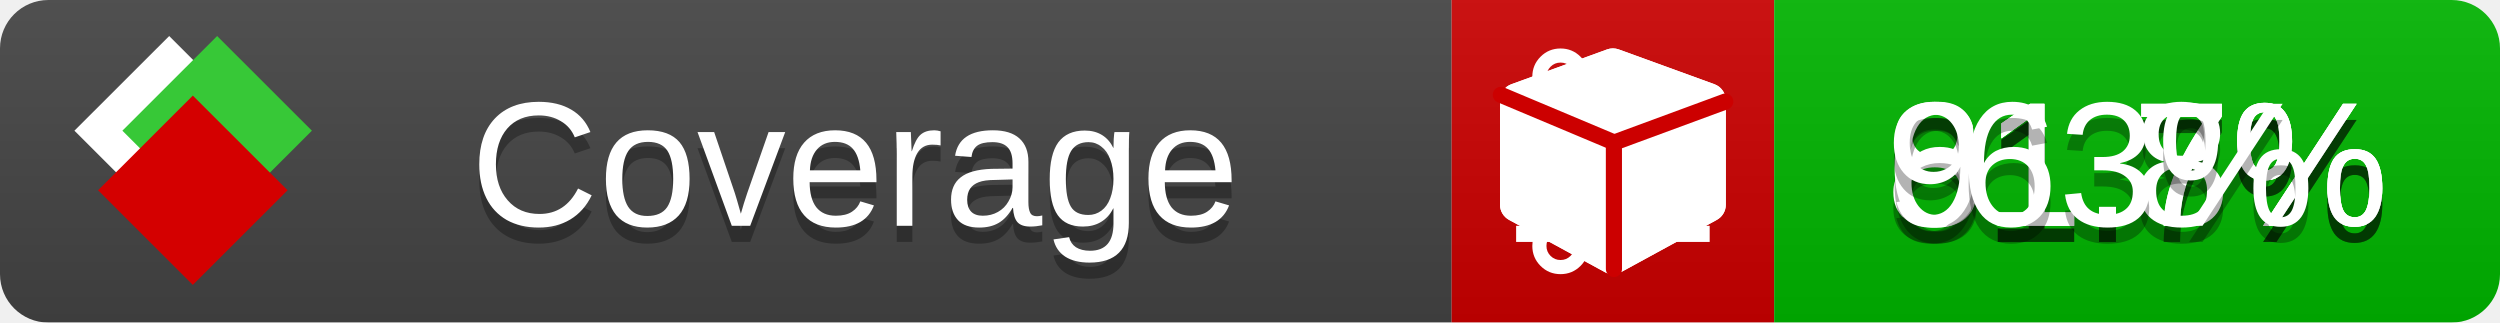
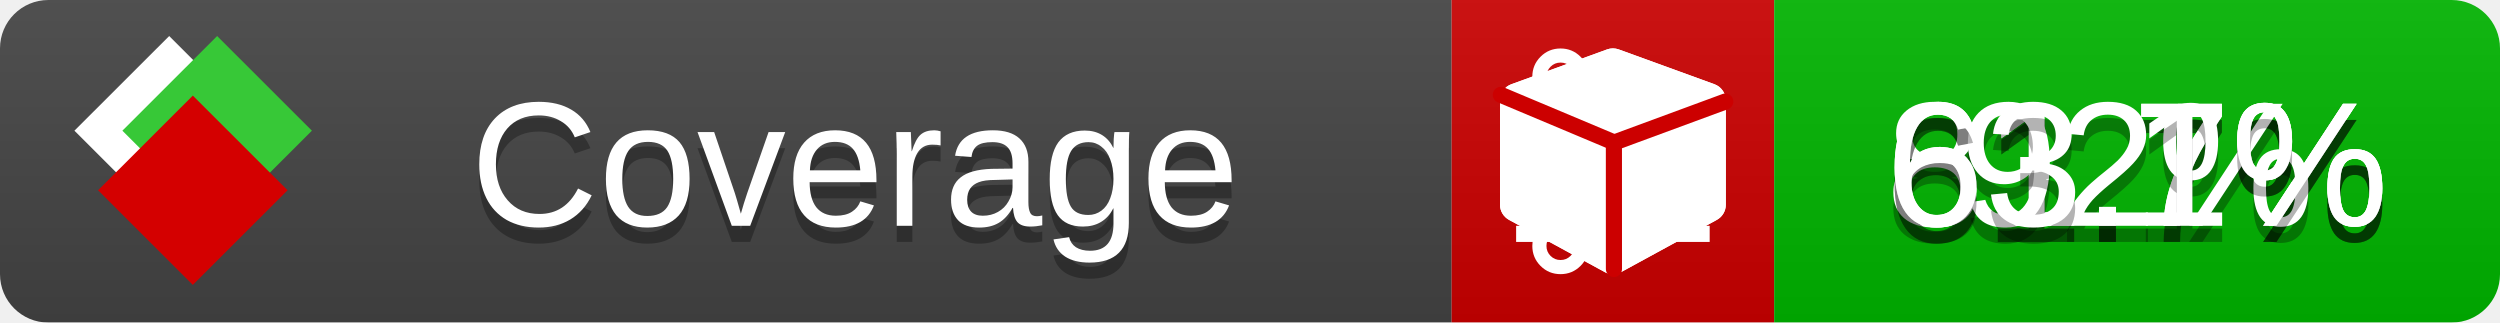
<svg xmlns="http://www.w3.org/2000/svg" xmlns:xlink="http://www.w3.org/1999/xlink" width="155" height="20">
  <style type="text/css">
          
            @keyframes fade1 {
                0% { visibility: visible; opacity: 1; }
               23% { visibility: visible; opacity: 1; }
               25% { visibility: hidden; opacity: 0; }
               48% { visibility: hidden; opacity: 0; }
               50% { visibility: hidden; opacity: 0; }
               73% { visibility: hidden; opacity: 0; }
               75% { visibility: hidden; opacity: 0; }
               98% { visibility: hidden; opacity: 0; }
              100% { visibility: visible; opacity: 1; }
            }
            @keyframes fade2 {
                0% { visibility: hidden; opacity: 0; }
               23% { visibility: hidden; opacity: 0; }
               25% { visibility: visible; opacity: 1; }
               48% { visibility: visible; opacity: 1; }
               50% { visibility: hidden; opacity: 0; }
               73% { visibility: hidden; opacity: 0; }
               75% { visibility: hidden; opacity: 0; }
               98% { visibility: hidden; opacity: 0; }
              100% { visibility: hidden; opacity: 0; }
            }
            @keyframes fade3 {
                0% { visibility: hidden; opacity: 0; }
               23% { visibility: hidden; opacity: 0; }
               25% { visibility: hidden; opacity: 0; }
               48% { visibility: hidden; opacity: 0; }
               50% { visibility: visible; opacity: 1; }
               73% { visibility: visible; opacity: 1; }
               75% { visibility: hidden; opacity: 0; }
               98% { visibility: hidden; opacity: 0; }
              100% { visibility: hidden; opacity: 0; }
            }
            @keyframes fade4 {
                0% { visibility: hidden; opacity: 0; }
               23% { visibility: hidden; opacity: 0; }
               25% { visibility: hidden; opacity: 0; }
               48% { visibility: hidden; opacity: 0; }
               50% { visibility: hidden; opacity: 0; }
               73% { visibility: hidden; opacity: 0; }
               75% { visibility: visible; opacity: 1; }
               98% { visibility: visible; opacity: 1; }
              100% { visibility: hidden; opacity: 0; }
            }
            .linecoverage {
                animation-duration: 15s;
                animation-name: fade1;
                animation-iteration-count: infinite;
            }
            .branchcoverage {
                animation-duration: 15s;
                animation-name: fade2;
                animation-iteration-count: infinite;
            }
            .methodcoverage {
                animation-duration: 15s;
                animation-name: fade3;
                animation-iteration-count: infinite;
            }
            .fullmethodcoverage {
                animation-duration: 15s;
                animation-name: fade4;
                animation-iteration-count: infinite;
            }
          
    </style>
  <defs>
    <linearGradient id="gradient" x2="0" y2="100%">
      <stop offset="0" stop-color="#bbb" stop-opacity=".1" />
      <stop offset="1" stop-opacity=".1" />
    </linearGradient>
    <linearGradient id="c">
      <stop offset="0" stop-color="#d40000" />
      <stop offset="1" stop-color="#ff2a2a" />
    </linearGradient>
    <linearGradient id="a">
      <stop offset="0" stop-color="#e0e0de" />
      <stop offset="1" stop-color="#fff" />
    </linearGradient>
    <linearGradient id="b">
      <stop offset="0" stop-color="#37c837" />
      <stop offset="1" stop-color="#217821" />
    </linearGradient>
    <linearGradient xlink:href="#a" id="e" x1="106.44" x2="69.96" y1="-11.96" y2="-46.84" gradientTransform="matrix(-.8426 -.00045 -.00045 -.8426 -94.27 -75.82)" gradientUnits="userSpaceOnUse" />
    <linearGradient xlink:href="#b" id="f" x1="56.19" x2="77.97" y1="-23.45" y2="10.62" gradientTransform="matrix(.8426 .00045 .00045 .8426 94.27 75.82)" gradientUnits="userSpaceOnUse" />
    <linearGradient xlink:href="#c" id="g" x1="79.98" x2="132.9" y1="10.79" y2="10.79" gradientTransform="matrix(.8426 .00045 .00045 .8426 94.27 75.82)" gradientUnits="userSpaceOnUse" />
    <mask id="mask">
      <rect width="155" height="20" rx="3" fill="#fff" />
    </mask>
    <g id="icon" transform="matrix(.04486 0 0 .04481 -.48 -.63)">
      <rect width="52.92" height="52.92" x="-109.72" y="-27.13" fill="url(#e)" transform="rotate(-135)" />
      <rect width="52.92" height="52.92" x="70.19" y="-39.18" fill="url(#f)" transform="rotate(45)" />
      <rect width="52.92" height="52.92" x="80.05" y="-15.74" fill="url(#g)" transform="rotate(45)" />
    </g>
  </defs>
  <g mask="url(#mask)">
    <rect x="0" y="0" width="90" height="20" fill="#444" />
    <rect x="90" y="0" width="20" height="20" fill="#c00" />
    <rect x="110" y="0" width="45" height="20" fill="#00B600" />
    <rect x="0" y="0" width="155" height="20" fill="url(#gradient)" />
  </g>
  <g>
    <path class="linecoverage" stroke="#fff" d="M94 6.5 h12 M94 10.5 h12 M94 14.5 h12" />
    <path class="branchcoverage" fill="#fff" d="m 97.628,15.247 q 0,-0.364 -0.255,-0.619 -0.255,-0.255 -0.619,-0.255 -0.364,0 -0.619,0.255 -0.255,0.255 -0.255,0.619 0,0.364 0.255,0.619 0.255,0.255 0.619,0.255 0.364,0 0.619,-0.255 0.255,-0.255 0.255,-0.619 z m 0,-10.493 q 0,-0.364 -0.255,-0.619 -0.255,-0.255 -0.619,-0.255 -0.364,0 -0.619,0.255 -0.255,0.255 -0.255,0.619 0,0.364 0.255,0.619 0.255,0.255 0.619,0.255 0.364,0 0.619,-0.255 0.255,-0.255 0.255,-0.619 z m 5.83,1.166 q 0,-0.364 -0.255,-0.619 -0.255,-0.255 -0.619,-0.255 -0.364,0 -0.619,0.255 -0.255,0.255 -0.255,0.619 0,0.364 0.255,0.619 0.255,0.255 0.619,0.255 0.364,0 0.619,-0.255 0.255,-0.255 0.255,-0.619 z m 0.874,0 q 0,0.474 -0.237,0.879 -0.237,0.405 -0.638,0.633 -0.018,2.614 -2.059,3.771 -0.619,0.346 -1.849,0.738 -1.166,0.364 -1.544,0.647 -0.378,0.282 -0.378,0.911 l 0,0.237 q 0.401,0.228 0.638,0.633 0.237,0.405 0.237,0.879 0,0.729 -0.51,1.239 -0.51,0.51 -1.239,0.51 -0.729,0 -1.239,-0.51 -0.51,-0.51 -0.51,-1.239 0,-0.474 0.237,-0.879 0.237,-0.405 0.638,-0.633 l 0,-7.469 q -0.401,-0.228 -0.638,-0.633 -0.237,-0.405 -0.237,-0.879 0,-0.729 0.51,-1.239 0.51,-0.51 1.239,-0.51 0.729,0 1.239,0.51 0.51,0.51 0.51,1.239 0,0.474 -0.237,0.879 -0.237,0.405 -0.638,0.633 l 0,4.527 q 0.492,-0.237 1.403,-0.519 0.501,-0.155 0.797,-0.269 0.296,-0.114 0.642,-0.282 0.346,-0.169 0.537,-0.36 0.191,-0.191 0.369,-0.465 0.178,-0.273 0.255,-0.633 0.077,-0.36 0.077,-0.833 -0.401,-0.228 -0.638,-0.633 -0.237,-0.405 -0.237,-0.879 0,-0.729 0.51,-1.239 0.51,-0.51 1.239,-0.51 0.729,0 1.239,0.51 0.51,0.51 0.51,1.239 z" />
    <path class="methodcoverage" fill="#fff" d="m 100.538,15.629 5.385,-2.936 v -5.351 l -5.385,1.96 z M 100,8.351 105.873,6.214 100,4.077 94.127,6.214 Z m 7,-2.12 v 6.462 q 0,0.294 -0.151,0.547 -0.151,0.252 -0.412,0.395 l -5.923,3.231 q -0.236,0.135 -0.513,0.135 -0.278,0 -0.513,-0.135 l -5.923,-3.231 Q 93.303,13.492 93.151,13.239 93,12.987 93,12.692 v -6.462 q 0,-0.337 0.194,-0.614 0.194,-0.278 0.513,-0.395 l 5.923,-2.154 q 0.185,-0.067 0.37,-0.067 0.185,0 0.37,0.067 l 5.923,2.154 q 0.32,0.118 0.513,0.395 Q 107,5.894 107,6.231 Z" />
    <path class="fullmethodcoverage" fill="#fff" d="m 107,6.231 v 6.462 c 0,0.196 -0.051,0.379 -0.151,0.547 -0.101,0.168 -0.238,0.3 -0.412,0.395 l -5.923,3.231 c -0.157,0.09 -0.328,0.135 -0.513,0.135 -0.185,0 -0.356,-0.045 -0.513,-0.135 l -5.923,-3.231 C 93.39,13.539 93.252,13.407 93.151,13.239 93.05,13.071 93,12.889 93,12.692 v -6.462 c 0,-0.224 0.065,-0.429 0.194,-0.614 0.129,-0.185 0.3,-0.317 0.513,-0.395 l 5.923,-2.154 c 0.123,-0.045 0.247,-0.067 0.37,-0.067 0.123,0 0.247,0.022 0.37,0.067 l 5.923,2.154 c 0.213,0.079 0.384,0.21 0.513,0.395 0.129,0.185 0.194,0.39 0.194,0.614 z" />
    <path class="fullmethodcoverage" style="fill:none;stroke:#cc0000;stroke-width:1;stroke-linecap:round;stroke-dasharray:none;stroke-opacity:1" d="m 100.064,16.677 -0.002,-7.833 6.906,-2.547" />
    <path class="fullmethodcoverage" style="fill:none;stroke:#cc0000;stroke-width:1;stroke-linecap:round;stroke-dasharray:none;stroke-opacity:1" d="M 99.914,8.765 93.052,5.882" />
  </g>
  <g fill="#fff" text-anchor="middle" font-family="Verdana,Arial,Geneva,sans-serif" font-size="11">
    <a xlink:href="https://github.com/danielpalme/ReportGenerator" target="_top">
      <use xlink:href="#icon" transform="translate(3,1) scale(3.5)" />
    </a>
    <text x="53" y="15" fill="#010101" fill-opacity=".3">Coverage</text>
    <text x="53" y="14" fill="#fff">Coverage</text>
    <text class="linecoverage" x="132.5" y="15" fill="#010101" fill-opacity=".3">81.7%</text>
    <text class="linecoverage" x="132.5" y="14">81.7%</text>
    <text class="branchcoverage" x="132.5" y="15" fill="#010101" fill-opacity=".3">61.7%</text>
    <text class="branchcoverage" x="132.5" y="14">61.7%</text>
-     <text class="methodcoverage" x="132.5" y="15" fill="#010101" fill-opacity=".3">91.8%</text>
-     <text class="methodcoverage" x="132.5" y="14">91.8%</text>
-     <text class="fullmethodcoverage" x="132.5" y="15" fill="#010101" fill-opacity=".3">63%</text>
-     <text class="fullmethodcoverage" x="132.5" y="14">63%</text>
+     <text class="methodcoverage" x="132.5" y="15" fill="#010101" fill-opacity=".3">92%</text>
+     <text class="methodcoverage" x="132.5" y="14">92%</text>
+     <text class="fullmethodcoverage" x="132.5" y="15" fill="#010101" fill-opacity=".3">63.1%</text>
+     <text class="fullmethodcoverage" x="132.5" y="14">63.1%</text>
  </g>
  <g>
    <rect class="linecoverage" x="90" y="0" width="65" height="20" fill-opacity="0" />
    <rect class="branchcoverage" x="90" y="0" width="65" height="20" fill-opacity="0" />
    <rect class="methodcoverage" x="90" y="0" width="65" height="20" fill-opacity="0" />
    <rect class="fullmethodcoverage" x="90" y="0" width="65" height="20" fill-opacity="0" />
  </g>
</svg>
